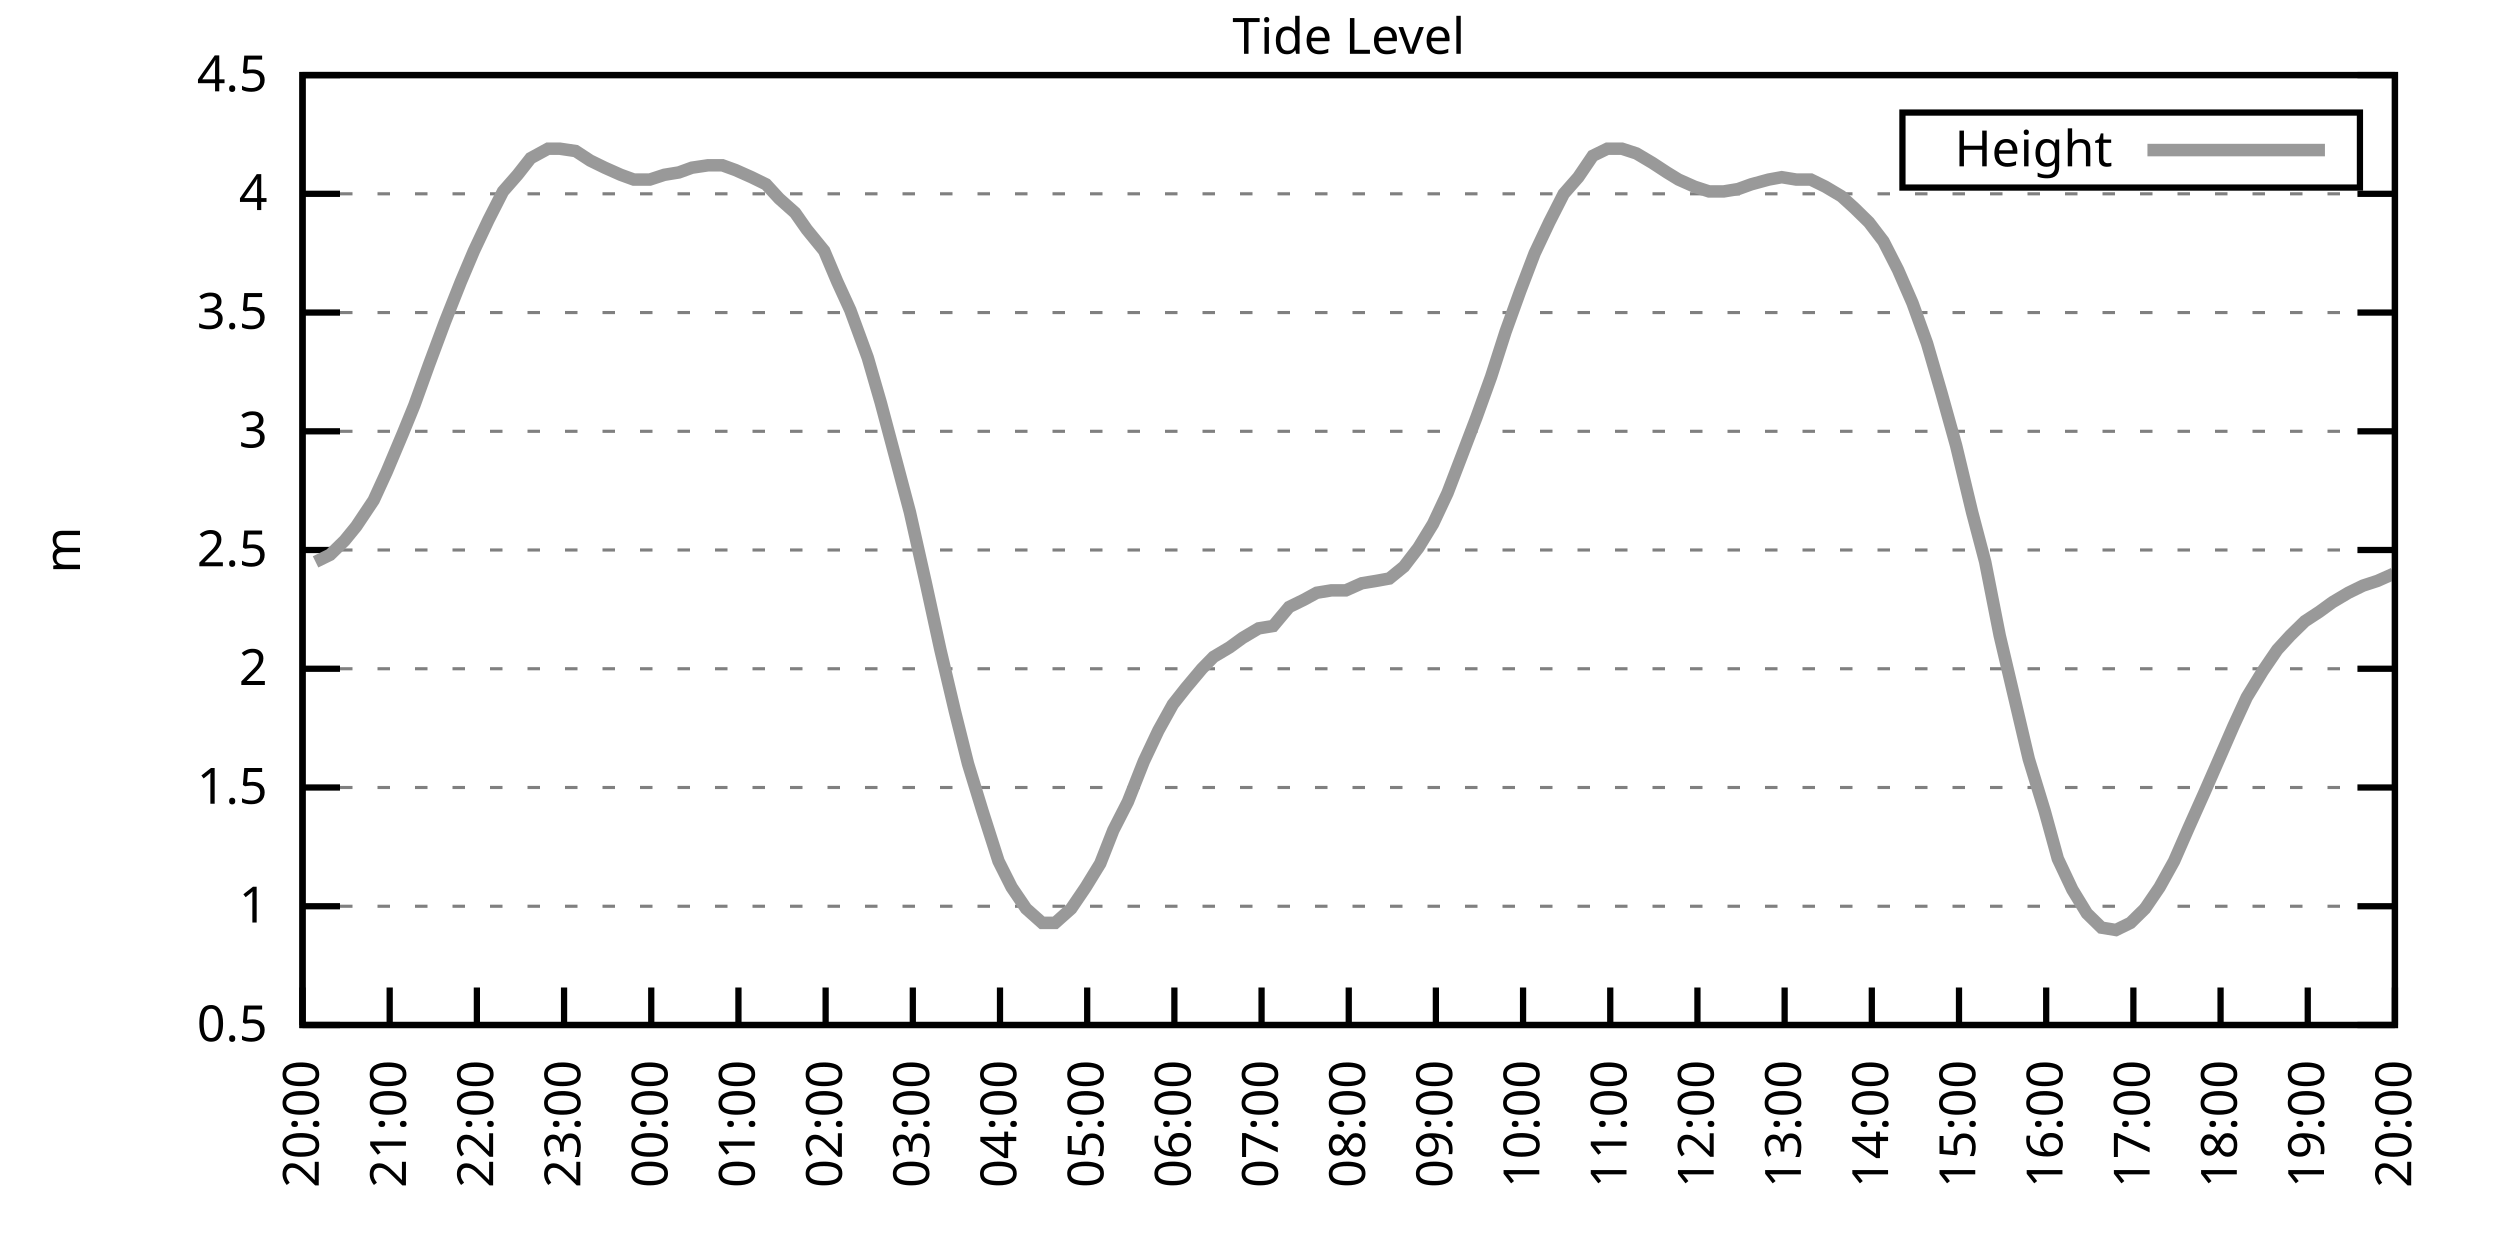
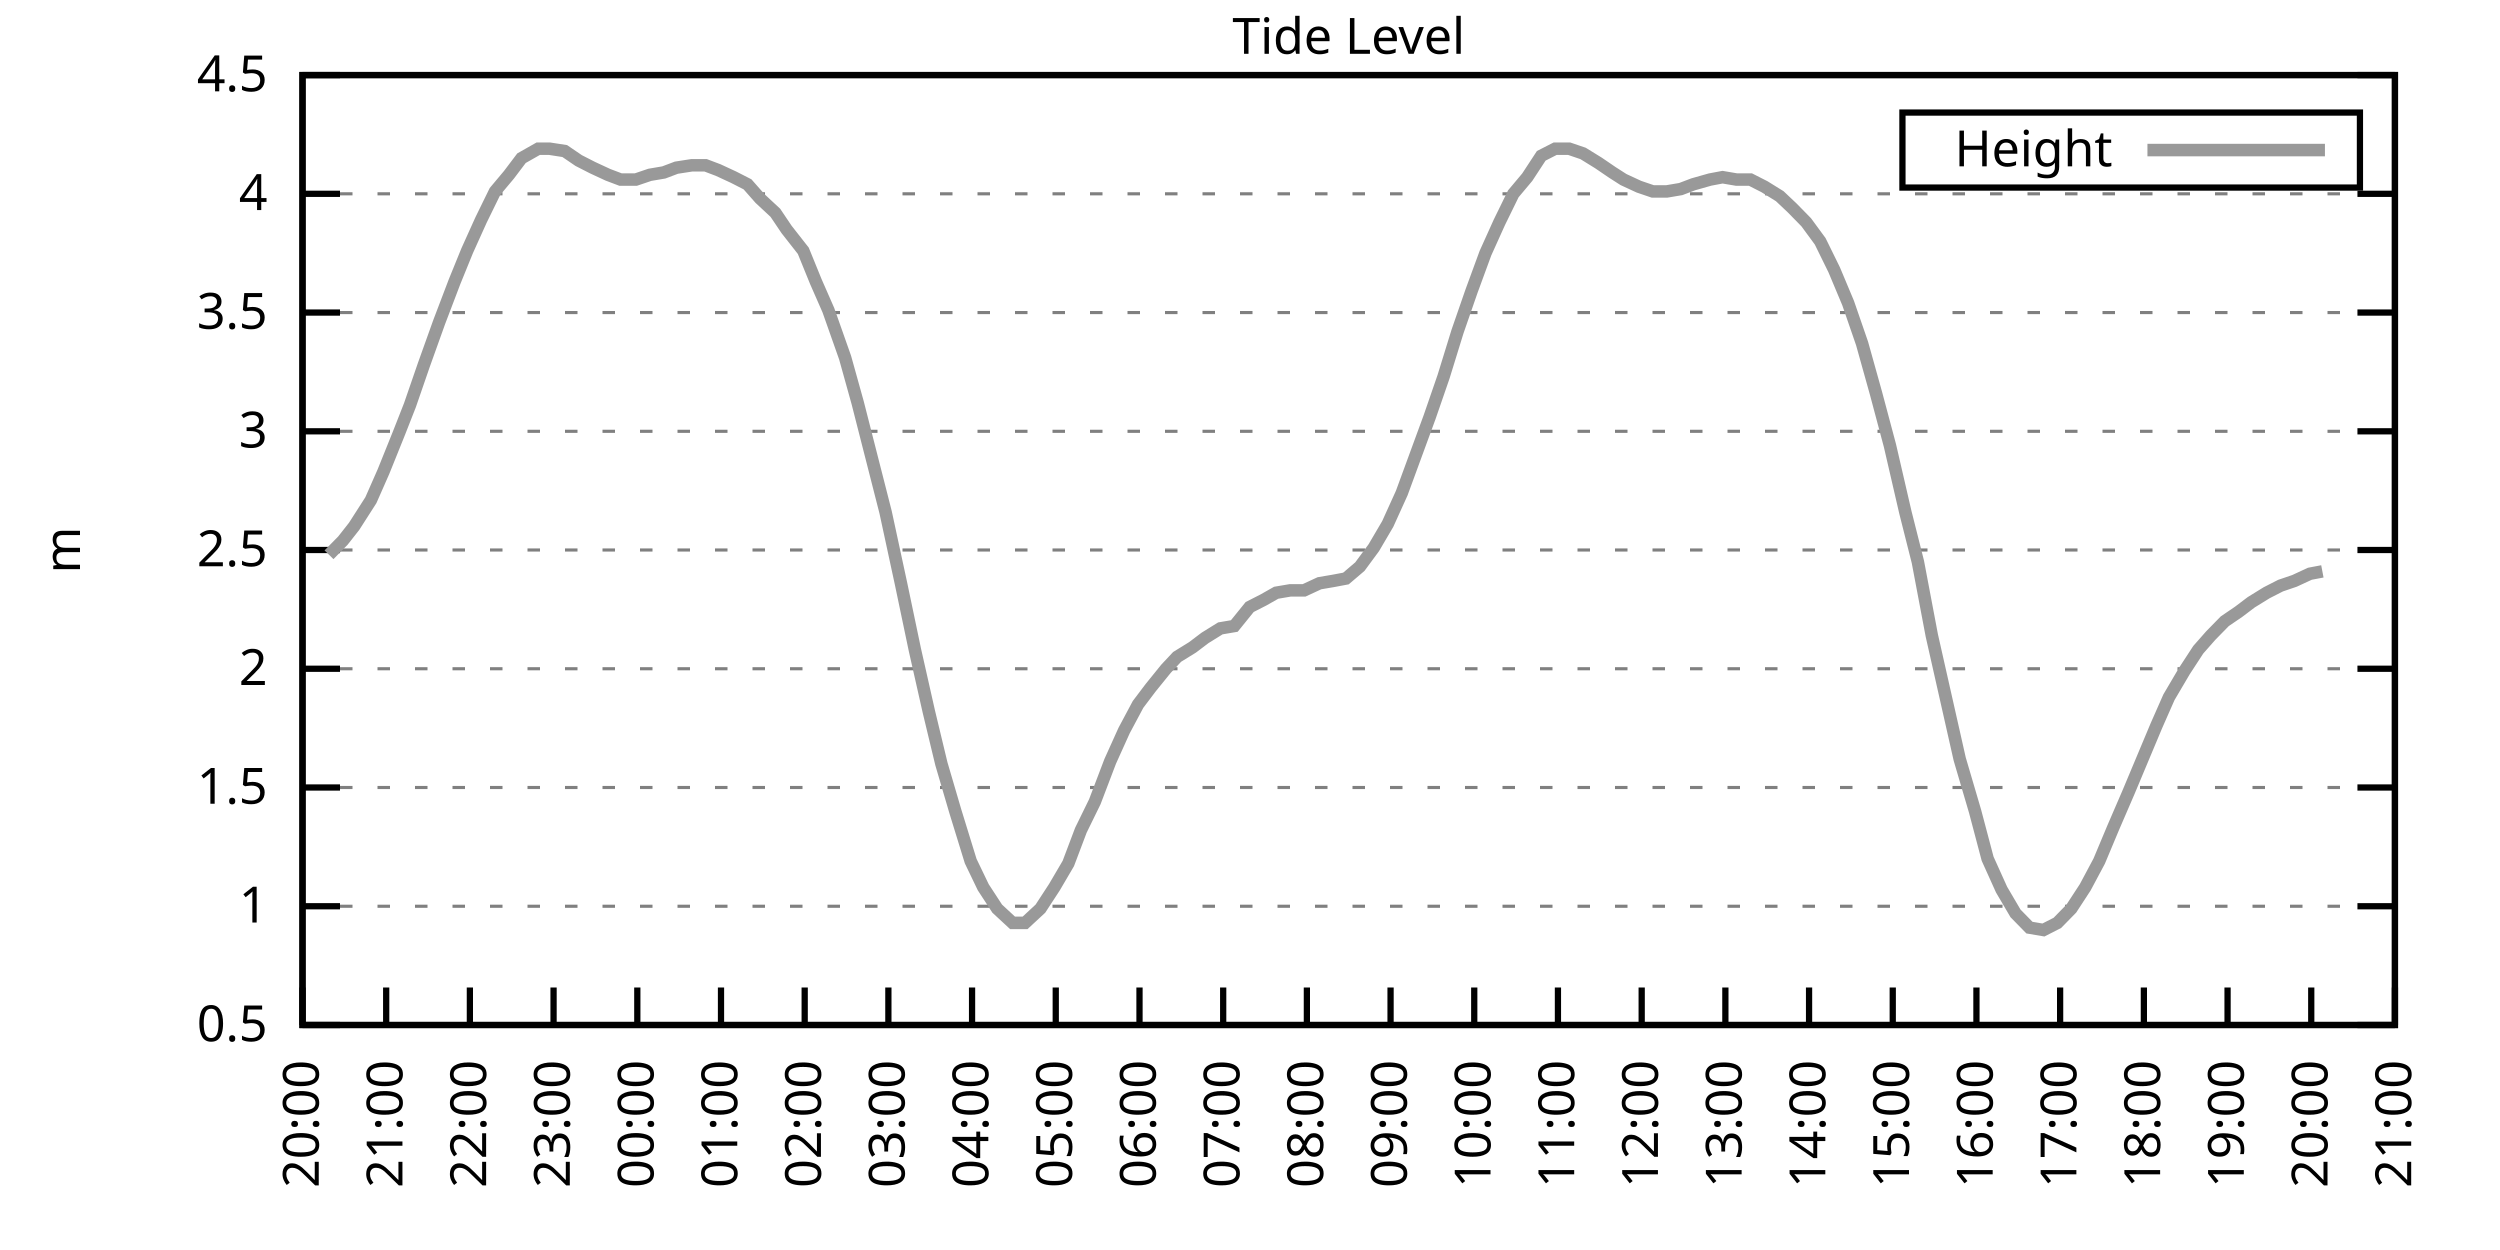
<svg xmlns="http://www.w3.org/2000/svg" xmlns:xlink="http://www.w3.org/1999/xlink" width="400" height="200" viewBox="0 0 400 200">
  <g id="gnuplot_canvas">
    <rect x="0" y="0" width="400" height="200" fill="none" />
    <defs>
      <circle id="gpDot" r="0.5" stroke-width="0.5" stroke="currentColor" />
      <path id="gpPt0" stroke-width="0.333" stroke="currentColor" d="M-1,0 h2 M0,-1 v2" />
      <path id="gpPt1" stroke-width="0.333" stroke="currentColor" d="M-1,-1 L1,1 M1,-1 L-1,1" />
      <path id="gpPt2" stroke-width="0.333" stroke="currentColor" d="M-1,0 L1,0 M0,-1 L0,1 M-1,-1 L1,1 M-1,1 L1,-1" />
      <rect id="gpPt3" stroke-width="0.333" stroke="currentColor" x="-1" y="-1" width="2" height="2" />
      <rect id="gpPt4" stroke-width="0.333" stroke="currentColor" fill="currentColor" x="-1" y="-1" width="2" height="2" />
      <circle id="gpPt5" stroke-width="0.333" stroke="currentColor" cx="0" cy="0" r="1" />
      <use xlink:href="#gpPt5" id="gpPt6" fill="currentColor" stroke="none" />
      <path id="gpPt7" stroke-width="0.333" stroke="currentColor" d="M0,-1.33 L-1.33,0.67 L1.33,0.67 z" />
      <use xlink:href="#gpPt7" id="gpPt8" fill="currentColor" stroke="none" />
      <use xlink:href="#gpPt7" id="gpPt9" stroke="currentColor" transform="rotate(180)" />
      <use xlink:href="#gpPt9" id="gpPt10" fill="currentColor" stroke="none" />
      <use xlink:href="#gpPt3" id="gpPt11" stroke="currentColor" transform="rotate(45)" />
      <use xlink:href="#gpPt11" id="gpPt12" fill="currentColor" stroke="none" />
      <path id="gpPt13" stroke-width="0.333" stroke="currentColor" d="M0,1.330 L1.265,0.411 L0.782,-1.067 L-0.782,-1.076 L-1.265,0.411 z" />
      <use xlink:href="#gpPt13" id="gpPt14" fill="currentColor" stroke="none" />
      <filter id="textbox" filterUnits="objectBoundingBox" x="0" y="0" height="1" width="1">
        <feFlood flood-color="white" flood-opacity="1" result="bgnd" />
        <feComposite in="SourceGraphic" in2="bgnd" operator="atop" />
      </filter>
      <filter id="greybox" filterUnits="objectBoundingBox" x="0" y="0" height="1" width="1">
        <feFlood flood-color="lightgrey" flood-opacity="1" result="grey" />
        <feComposite in="SourceGraphic" in2="grey" operator="atop" />
      </filter>
    </defs>
    <g fill="none" color="white" stroke="currentColor" stroke-width="1.00" stroke-linecap="butt" stroke-linejoin="miter">
</g>
    <g fill="none" color="black" stroke="currentColor" stroke-width="1.00" stroke-linecap="butt" stroke-linejoin="miter">
      <g stroke="none" shape-rendering="crispEdges">
        <polygon fill="rgb(255, 255, 255)" points="48.40,164.00 383.18,164.00 383.18,12.02 48.40,12.02 " />
      </g>
    </g>
    <g fill="none" color="black" stroke="currentColor" stroke-width="1.00" stroke-linecap="butt" stroke-linejoin="miter">
</g>
    <g fill="none" color="black" stroke="black" stroke-width="0.50" stroke-linecap="butt" stroke-linejoin="miter">
</g>
    <g fill="none" color="gray" stroke="currentColor" stroke-width="0.50" stroke-linecap="butt" stroke-linejoin="miter">
      <path stroke="gray" stroke-dasharray="2,4" class="gridline" d="M48.40,164.00 L383.19,164.00  " />
    </g>
    <g fill="none" color="gray" stroke="gray" stroke-width="1.00" stroke-linecap="butt" stroke-linejoin="miter">
</g>
    <g fill="none" color="black" stroke="currentColor" stroke-width="1.00" stroke-linecap="butt" stroke-linejoin="miter">
      <path stroke="black" d="M48.40,164.00 L54.40,164.00 M383.19,164.00 L377.19,164.00  " />
      <g transform="translate(42.80,166.60)" stroke="none" fill="black" font-family="Sans" font-size="8.00" text-anchor="end">
        <text>
          <tspan font-family="Sans"> 0.5</tspan>
        </text>
      </g>
    </g>
    <g fill="none" color="black" stroke="currentColor" stroke-width="1.00" stroke-linecap="butt" stroke-linejoin="miter">
</g>
    <g fill="none" color="black" stroke="black" stroke-width="0.50" stroke-linecap="butt" stroke-linejoin="miter">
</g>
    <g fill="none" color="gray" stroke="currentColor" stroke-width="0.50" stroke-linecap="butt" stroke-linejoin="miter">
      <path stroke="gray" stroke-dasharray="2,4" class="gridline" d="M48.40,145.00 L383.19,145.00  " />
    </g>
    <g fill="none" color="gray" stroke="gray" stroke-width="1.00" stroke-linecap="butt" stroke-linejoin="miter">
</g>
    <g fill="none" color="black" stroke="currentColor" stroke-width="1.00" stroke-linecap="butt" stroke-linejoin="miter">
      <path stroke="black" d="M48.40,145.00 L54.40,145.00 M383.19,145.00 L377.19,145.00  " />
      <g transform="translate(42.80,147.60)" stroke="none" fill="black" font-family="Sans" font-size="8.00" text-anchor="end">
        <text>
          <tspan font-family="Sans"> 1</tspan>
        </text>
      </g>
    </g>
    <g fill="none" color="black" stroke="currentColor" stroke-width="1.00" stroke-linecap="butt" stroke-linejoin="miter">
</g>
    <g fill="none" color="black" stroke="black" stroke-width="0.50" stroke-linecap="butt" stroke-linejoin="miter">
</g>
    <g fill="none" color="gray" stroke="currentColor" stroke-width="0.50" stroke-linecap="butt" stroke-linejoin="miter">
      <path stroke="gray" stroke-dasharray="2,4" class="gridline" d="M48.40,126.00 L383.19,126.00  " />
    </g>
    <g fill="none" color="gray" stroke="gray" stroke-width="1.00" stroke-linecap="butt" stroke-linejoin="miter">
</g>
    <g fill="none" color="black" stroke="currentColor" stroke-width="1.00" stroke-linecap="butt" stroke-linejoin="miter">
      <path stroke="black" d="M48.40,126.00 L54.40,126.00 M383.19,126.00 L377.19,126.00  " />
      <g transform="translate(42.80,128.60)" stroke="none" fill="black" font-family="Sans" font-size="8.00" text-anchor="end">
        <text>
          <tspan font-family="Sans"> 1.5</tspan>
        </text>
      </g>
    </g>
    <g fill="none" color="black" stroke="currentColor" stroke-width="1.00" stroke-linecap="butt" stroke-linejoin="miter">
</g>
    <g fill="none" color="black" stroke="black" stroke-width="0.50" stroke-linecap="butt" stroke-linejoin="miter">
</g>
    <g fill="none" color="gray" stroke="currentColor" stroke-width="0.50" stroke-linecap="butt" stroke-linejoin="miter">
      <path stroke="gray" stroke-dasharray="2,4" class="gridline" d="M48.40,107.00 L383.19,107.00  " />
    </g>
    <g fill="none" color="gray" stroke="gray" stroke-width="1.00" stroke-linecap="butt" stroke-linejoin="miter">
</g>
    <g fill="none" color="black" stroke="currentColor" stroke-width="1.00" stroke-linecap="butt" stroke-linejoin="miter">
      <path stroke="black" d="M48.40,107.00 L54.40,107.00 M383.19,107.00 L377.19,107.00  " />
      <g transform="translate(42.80,109.60)" stroke="none" fill="black" font-family="Sans" font-size="8.00" text-anchor="end">
        <text>
          <tspan font-family="Sans"> 2</tspan>
        </text>
      </g>
    </g>
    <g fill="none" color="black" stroke="currentColor" stroke-width="1.00" stroke-linecap="butt" stroke-linejoin="miter">
</g>
    <g fill="none" color="black" stroke="black" stroke-width="0.50" stroke-linecap="butt" stroke-linejoin="miter">
</g>
    <g fill="none" color="gray" stroke="currentColor" stroke-width="0.50" stroke-linecap="butt" stroke-linejoin="miter">
      <path stroke="gray" stroke-dasharray="2,4" class="gridline" d="M48.40,88.00 L383.19,88.00  " />
    </g>
    <g fill="none" color="gray" stroke="gray" stroke-width="1.00" stroke-linecap="butt" stroke-linejoin="miter">
</g>
    <g fill="none" color="black" stroke="currentColor" stroke-width="1.00" stroke-linecap="butt" stroke-linejoin="miter">
      <path stroke="black" d="M48.40,88.00 L54.40,88.00 M383.19,88.00 L377.19,88.00  " />
      <g transform="translate(42.80,90.60)" stroke="none" fill="black" font-family="Sans" font-size="8.00" text-anchor="end">
        <text>
          <tspan font-family="Sans"> 2.5</tspan>
        </text>
      </g>
    </g>
    <g fill="none" color="black" stroke="currentColor" stroke-width="1.00" stroke-linecap="butt" stroke-linejoin="miter">
</g>
    <g fill="none" color="black" stroke="black" stroke-width="0.50" stroke-linecap="butt" stroke-linejoin="miter">
</g>
    <g fill="none" color="gray" stroke="currentColor" stroke-width="0.50" stroke-linecap="butt" stroke-linejoin="miter">
      <path stroke="gray" stroke-dasharray="2,4" class="gridline" d="M48.40,69.01 L383.19,69.01  " />
    </g>
    <g fill="none" color="gray" stroke="gray" stroke-width="1.00" stroke-linecap="butt" stroke-linejoin="miter">
</g>
    <g fill="none" color="black" stroke="currentColor" stroke-width="1.00" stroke-linecap="butt" stroke-linejoin="miter">
      <path stroke="black" d="M48.40,69.01 L54.40,69.01 M383.19,69.01 L377.19,69.01  " />
      <g transform="translate(42.80,71.61)" stroke="none" fill="black" font-family="Sans" font-size="8.00" text-anchor="end">
        <text>
          <tspan font-family="Sans"> 3</tspan>
        </text>
      </g>
    </g>
    <g fill="none" color="black" stroke="currentColor" stroke-width="1.00" stroke-linecap="butt" stroke-linejoin="miter">
</g>
    <g fill="none" color="black" stroke="black" stroke-width="0.50" stroke-linecap="butt" stroke-linejoin="miter">
</g>
    <g fill="none" color="gray" stroke="currentColor" stroke-width="0.50" stroke-linecap="butt" stroke-linejoin="miter">
      <path stroke="gray" stroke-dasharray="2,4" class="gridline" d="M48.40,50.01 L383.19,50.01  " />
    </g>
    <g fill="none" color="gray" stroke="gray" stroke-width="1.00" stroke-linecap="butt" stroke-linejoin="miter">
</g>
    <g fill="none" color="black" stroke="currentColor" stroke-width="1.00" stroke-linecap="butt" stroke-linejoin="miter">
      <path stroke="black" d="M48.40,50.01 L54.40,50.01 M383.19,50.01 L377.19,50.01  " />
      <g transform="translate(42.80,52.61)" stroke="none" fill="black" font-family="Sans" font-size="8.00" text-anchor="end">
        <text>
          <tspan font-family="Sans"> 3.5</tspan>
        </text>
      </g>
    </g>
    <g fill="none" color="black" stroke="currentColor" stroke-width="1.00" stroke-linecap="butt" stroke-linejoin="miter">
</g>
    <g fill="none" color="black" stroke="black" stroke-width="0.50" stroke-linecap="butt" stroke-linejoin="miter">
</g>
    <g fill="none" color="gray" stroke="currentColor" stroke-width="0.50" stroke-linecap="butt" stroke-linejoin="miter">
      <path stroke="gray" stroke-dasharray="2,4" class="gridline" d="M48.40,31.01 L383.19,31.01  " />
    </g>
    <g fill="none" color="gray" stroke="gray" stroke-width="1.00" stroke-linecap="butt" stroke-linejoin="miter">
</g>
    <g fill="none" color="black" stroke="currentColor" stroke-width="1.00" stroke-linecap="butt" stroke-linejoin="miter">
      <path stroke="black" d="M48.40,31.01 L54.40,31.01 M383.19,31.01 L377.19,31.01  " />
      <g transform="translate(42.80,33.61)" stroke="none" fill="black" font-family="Sans" font-size="8.00" text-anchor="end">
        <text>
          <tspan font-family="Sans"> 4</tspan>
        </text>
      </g>
    </g>
    <g fill="none" color="black" stroke="currentColor" stroke-width="1.00" stroke-linecap="butt" stroke-linejoin="miter">
</g>
    <g fill="none" color="black" stroke="black" stroke-width="0.50" stroke-linecap="butt" stroke-linejoin="miter">
</g>
    <g fill="none" color="gray" stroke="currentColor" stroke-width="0.50" stroke-linecap="butt" stroke-linejoin="miter">
      <path stroke="gray" stroke-dasharray="2,4" class="gridline" d="M48.40,12.01 L383.19,12.01  " />
    </g>
    <g fill="none" color="gray" stroke="gray" stroke-width="1.00" stroke-linecap="butt" stroke-linejoin="miter">
</g>
    <g fill="none" color="black" stroke="currentColor" stroke-width="1.00" stroke-linecap="butt" stroke-linejoin="miter">
      <path stroke="black" d="M48.40,12.01 L54.40,12.01 M383.19,12.01 L377.19,12.01  " />
      <g transform="translate(42.80,14.61)" stroke="none" fill="black" font-family="Sans" font-size="8.00" text-anchor="end">
        <text>
          <tspan font-family="Sans"> 4.5</tspan>
        </text>
      </g>
    </g>
    <g fill="none" color="black" stroke="currentColor" stroke-width="1.00" stroke-linecap="butt" stroke-linejoin="miter">
      <path stroke="black" d="M48.40,164.00 L48.40,158.00  " />
      <g transform="translate(51.00,169.60) rotate(270.00)" stroke="none" fill="black" font-family="Sans" font-size="8.00" text-anchor="end">
        <text>
          <tspan font-family="Sans">20:00</tspan>
        </text>
      </g>
    </g>
    <g fill="none" color="black" stroke="currentColor" stroke-width="1.00" stroke-linecap="butt" stroke-linejoin="miter">
-       <path stroke="black" d="M62.35,164.00 L62.35,158.00  " />
-       <g transform="translate(64.95,169.60) rotate(270.00)" stroke="none" fill="black" font-family="Sans" font-size="8.00" text-anchor="end">
+       <path stroke="black" d="M61.79,164.00 L61.79,158.00  " />
+       <g transform="translate(64.39,169.60) rotate(270.00)" stroke="none" fill="black" font-family="Sans" font-size="8.00" text-anchor="end">
        <text>
          <tspan font-family="Sans">21:00</tspan>
        </text>
      </g>
    </g>
    <g fill="none" color="black" stroke="currentColor" stroke-width="1.00" stroke-linecap="butt" stroke-linejoin="miter">
-       <path stroke="black" d="M76.30,164.00 L76.30,158.00  " />
-       <g transform="translate(78.90,169.60) rotate(270.00)" stroke="none" fill="black" font-family="Sans" font-size="8.00" text-anchor="end">
+       <path stroke="black" d="M75.18,164.00 L75.18,158.00  " />
+       <g transform="translate(77.78,169.60) rotate(270.00)" stroke="none" fill="black" font-family="Sans" font-size="8.00" text-anchor="end">
        <text>
          <tspan font-family="Sans">22:00</tspan>
        </text>
      </g>
    </g>
    <g fill="none" color="black" stroke="currentColor" stroke-width="1.00" stroke-linecap="butt" stroke-linejoin="miter">
-       <path stroke="black" d="M90.25,164.00 L90.25,158.00  " />
-       <g transform="translate(92.85,169.60) rotate(270.00)" stroke="none" fill="black" font-family="Sans" font-size="8.00" text-anchor="end">
+       <path stroke="black" d="M88.57,164.00 L88.57,158.00  " />
+       <g transform="translate(91.17,169.60) rotate(270.00)" stroke="none" fill="black" font-family="Sans" font-size="8.00" text-anchor="end">
        <text>
          <tspan font-family="Sans">23:00</tspan>
        </text>
      </g>
    </g>
    <g fill="none" color="black" stroke="currentColor" stroke-width="1.00" stroke-linecap="butt" stroke-linejoin="miter">
-       <path stroke="black" d="M104.20,164.00 L104.20,158.00  " />
-       <g transform="translate(106.80,169.60) rotate(270.00)" stroke="none" fill="black" font-family="Sans" font-size="8.00" text-anchor="end">
+       <path stroke="black" d="M101.97,164.00 L101.97,158.00  " />
+       <g transform="translate(104.57,169.60) rotate(270.00)" stroke="none" fill="black" font-family="Sans" font-size="8.00" text-anchor="end">
        <text>
          <tspan font-family="Sans">00:00</tspan>
        </text>
      </g>
    </g>
    <g fill="none" color="black" stroke="currentColor" stroke-width="1.00" stroke-linecap="butt" stroke-linejoin="miter">
-       <path stroke="black" d="M118.15,164.00 L118.15,158.00  " />
-       <g transform="translate(120.75,169.60) rotate(270.00)" stroke="none" fill="black" font-family="Sans" font-size="8.00" text-anchor="end">
+       <path stroke="black" d="M115.36,164.00 L115.36,158.00  " />
+       <g transform="translate(117.96,169.60) rotate(270.00)" stroke="none" fill="black" font-family="Sans" font-size="8.00" text-anchor="end">
        <text>
          <tspan font-family="Sans">01:00</tspan>
        </text>
      </g>
    </g>
    <g fill="none" color="black" stroke="currentColor" stroke-width="1.00" stroke-linecap="butt" stroke-linejoin="miter">
-       <path stroke="black" d="M132.10,164.00 L132.10,158.00  " />
-       <g transform="translate(134.70,169.60) rotate(270.00)" stroke="none" fill="black" font-family="Sans" font-size="8.00" text-anchor="end">
+       <path stroke="black" d="M128.75,164.00 L128.75,158.00  " />
+       <g transform="translate(131.35,169.60) rotate(270.00)" stroke="none" fill="black" font-family="Sans" font-size="8.00" text-anchor="end">
        <text>
          <tspan font-family="Sans">02:00</tspan>
        </text>
      </g>
    </g>
    <g fill="none" color="black" stroke="currentColor" stroke-width="1.00" stroke-linecap="butt" stroke-linejoin="miter">
-       <path stroke="black" d="M146.05,164.00 L146.05,158.00  " />
-       <g transform="translate(148.65,169.60) rotate(270.00)" stroke="none" fill="black" font-family="Sans" font-size="8.00" text-anchor="end">
+       <path stroke="black" d="M142.14,164.00 L142.14,158.00  " />
+       <g transform="translate(144.74,169.60) rotate(270.00)" stroke="none" fill="black" font-family="Sans" font-size="8.00" text-anchor="end">
        <text>
          <tspan font-family="Sans">03:00</tspan>
        </text>
      </g>
    </g>
    <g fill="none" color="black" stroke="currentColor" stroke-width="1.00" stroke-linecap="butt" stroke-linejoin="miter">
-       <path stroke="black" d="M160.00,164.00 L160.00,158.00  " />
-       <g transform="translate(162.60,169.60) rotate(270.00)" stroke="none" fill="black" font-family="Sans" font-size="8.00" text-anchor="end">
+       <path stroke="black" d="M155.53,164.00 L155.53,158.00  " />
+       <g transform="translate(158.13,169.60) rotate(270.00)" stroke="none" fill="black" font-family="Sans" font-size="8.00" text-anchor="end">
        <text>
          <tspan font-family="Sans">04:00</tspan>
        </text>
      </g>
    </g>
    <g fill="none" color="black" stroke="currentColor" stroke-width="1.00" stroke-linecap="butt" stroke-linejoin="miter">
-       <path stroke="black" d="M173.95,164.00 L173.95,158.00  " />
-       <g transform="translate(176.55,169.60) rotate(270.00)" stroke="none" fill="black" font-family="Sans" font-size="8.00" text-anchor="end">
+       <path stroke="black" d="M168.92,164.00 L168.92,158.00  " />
+       <g transform="translate(171.52,169.60) rotate(270.00)" stroke="none" fill="black" font-family="Sans" font-size="8.00" text-anchor="end">
        <text>
          <tspan font-family="Sans">05:00</tspan>
        </text>
      </g>
    </g>
    <g fill="none" color="black" stroke="currentColor" stroke-width="1.00" stroke-linecap="butt" stroke-linejoin="miter">
-       <path stroke="black" d="M187.90,164.00 L187.90,158.00  " />
-       <g transform="translate(190.50,169.60) rotate(270.00)" stroke="none" fill="black" font-family="Sans" font-size="8.00" text-anchor="end">
+       <path stroke="black" d="M182.32,164.00 L182.32,158.00  " />
+       <g transform="translate(184.92,169.60) rotate(270.00)" stroke="none" fill="black" font-family="Sans" font-size="8.00" text-anchor="end">
        <text>
          <tspan font-family="Sans">06:00</tspan>
        </text>
      </g>
    </g>
    <g fill="none" color="black" stroke="currentColor" stroke-width="1.00" stroke-linecap="butt" stroke-linejoin="miter">
-       <path stroke="black" d="M201.85,164.00 L201.85,158.00  " />
-       <g transform="translate(204.45,169.60) rotate(270.00)" stroke="none" fill="black" font-family="Sans" font-size="8.00" text-anchor="end">
+       <path stroke="black" d="M195.71,164.00 L195.71,158.00  " />
+       <g transform="translate(198.31,169.60) rotate(270.00)" stroke="none" fill="black" font-family="Sans" font-size="8.00" text-anchor="end">
        <text>
          <tspan font-family="Sans">07:00</tspan>
        </text>
      </g>
    </g>
    <g fill="none" color="black" stroke="currentColor" stroke-width="1.00" stroke-linecap="butt" stroke-linejoin="miter">
-       <path stroke="black" d="M215.80,164.00 L215.80,158.00  " />
-       <g transform="translate(218.40,169.60) rotate(270.00)" stroke="none" fill="black" font-family="Sans" font-size="8.00" text-anchor="end">
+       <path stroke="black" d="M209.10,164.00 L209.10,158.00  " />
+       <g transform="translate(211.70,169.60) rotate(270.00)" stroke="none" fill="black" font-family="Sans" font-size="8.00" text-anchor="end">
        <text>
          <tspan font-family="Sans">08:00</tspan>
        </text>
      </g>
    </g>
    <g fill="none" color="black" stroke="currentColor" stroke-width="1.00" stroke-linecap="butt" stroke-linejoin="miter">
-       <path stroke="black" d="M229.74,164.00 L229.74,158.00  " />
-       <g transform="translate(232.34,169.60) rotate(270.00)" stroke="none" fill="black" font-family="Sans" font-size="8.00" text-anchor="end">
+       <path stroke="black" d="M222.49,164.00 L222.49,158.00  " />
+       <g transform="translate(225.09,169.60) rotate(270.00)" stroke="none" fill="black" font-family="Sans" font-size="8.00" text-anchor="end">
        <text>
          <tspan font-family="Sans">09:00</tspan>
        </text>
      </g>
    </g>
    <g fill="none" color="black" stroke="currentColor" stroke-width="1.00" stroke-linecap="butt" stroke-linejoin="miter">
-       <path stroke="black" d="M243.69,164.00 L243.69,158.00  " />
-       <g transform="translate(246.29,169.60) rotate(270.00)" stroke="none" fill="black" font-family="Sans" font-size="8.00" text-anchor="end">
+       <path stroke="black" d="M235.88,164.00 L235.88,158.00  " />
+       <g transform="translate(238.48,169.60) rotate(270.00)" stroke="none" fill="black" font-family="Sans" font-size="8.00" text-anchor="end">
        <text>
          <tspan font-family="Sans">10:00</tspan>
        </text>
      </g>
    </g>
    <g fill="none" color="black" stroke="currentColor" stroke-width="1.00" stroke-linecap="butt" stroke-linejoin="miter">
-       <path stroke="black" d="M257.64,164.00 L257.64,158.00  " />
-       <g transform="translate(260.24,169.60) rotate(270.00)" stroke="none" fill="black" font-family="Sans" font-size="8.00" text-anchor="end">
+       <path stroke="black" d="M249.27,164.00 L249.27,158.00  " />
+       <g transform="translate(251.87,169.60) rotate(270.00)" stroke="none" fill="black" font-family="Sans" font-size="8.00" text-anchor="end">
        <text>
          <tspan font-family="Sans">11:00</tspan>
        </text>
      </g>
    </g>
    <g fill="none" color="black" stroke="currentColor" stroke-width="1.00" stroke-linecap="butt" stroke-linejoin="miter">
-       <path stroke="black" d="M271.59,164.00 L271.59,158.00  " />
-       <g transform="translate(274.19,169.60) rotate(270.00)" stroke="none" fill="black" font-family="Sans" font-size="8.00" text-anchor="end">
+       <path stroke="black" d="M262.67,164.00 L262.67,158.00  " />
+       <g transform="translate(265.27,169.60) rotate(270.00)" stroke="none" fill="black" font-family="Sans" font-size="8.00" text-anchor="end">
        <text>
          <tspan font-family="Sans">12:00</tspan>
        </text>
      </g>
    </g>
    <g fill="none" color="black" stroke="currentColor" stroke-width="1.00" stroke-linecap="butt" stroke-linejoin="miter">
-       <path stroke="black" d="M285.54,164.00 L285.54,158.00  " />
-       <g transform="translate(288.14,169.60) rotate(270.00)" stroke="none" fill="black" font-family="Sans" font-size="8.00" text-anchor="end">
+       <path stroke="black" d="M276.06,164.00 L276.06,158.00  " />
+       <g transform="translate(278.66,169.60) rotate(270.00)" stroke="none" fill="black" font-family="Sans" font-size="8.00" text-anchor="end">
        <text>
          <tspan font-family="Sans">13:00</tspan>
        </text>
      </g>
    </g>
    <g fill="none" color="black" stroke="currentColor" stroke-width="1.00" stroke-linecap="butt" stroke-linejoin="miter">
-       <path stroke="black" d="M299.49,164.00 L299.49,158.00  " />
-       <g transform="translate(302.09,169.60) rotate(270.00)" stroke="none" fill="black" font-family="Sans" font-size="8.00" text-anchor="end">
+       <path stroke="black" d="M289.45,164.00 L289.45,158.00  " />
+       <g transform="translate(292.05,169.60) rotate(270.00)" stroke="none" fill="black" font-family="Sans" font-size="8.00" text-anchor="end">
        <text>
          <tspan font-family="Sans">14:00</tspan>
        </text>
      </g>
    </g>
    <g fill="none" color="black" stroke="currentColor" stroke-width="1.00" stroke-linecap="butt" stroke-linejoin="miter">
-       <path stroke="black" d="M313.44,164.00 L313.44,158.00  " />
-       <g transform="translate(316.04,169.60) rotate(270.00)" stroke="none" fill="black" font-family="Sans" font-size="8.00" text-anchor="end">
+       <path stroke="black" d="M302.84,164.00 L302.84,158.00  " />
+       <g transform="translate(305.44,169.60) rotate(270.00)" stroke="none" fill="black" font-family="Sans" font-size="8.00" text-anchor="end">
        <text>
          <tspan font-family="Sans">15:00</tspan>
        </text>
      </g>
    </g>
    <g fill="none" color="black" stroke="currentColor" stroke-width="1.00" stroke-linecap="butt" stroke-linejoin="miter">
-       <path stroke="black" d="M327.39,164.00 L327.39,158.00  " />
-       <g transform="translate(329.99,169.60) rotate(270.00)" stroke="none" fill="black" font-family="Sans" font-size="8.00" text-anchor="end">
+       <path stroke="black" d="M316.23,164.00 L316.23,158.00  " />
+       <g transform="translate(318.83,169.60) rotate(270.00)" stroke="none" fill="black" font-family="Sans" font-size="8.00" text-anchor="end">
        <text>
          <tspan font-family="Sans">16:00</tspan>
        </text>
      </g>
    </g>
    <g fill="none" color="black" stroke="currentColor" stroke-width="1.00" stroke-linecap="butt" stroke-linejoin="miter">
-       <path stroke="black" d="M341.34,164.00 L341.34,158.00  " />
-       <g transform="translate(343.94,169.60) rotate(270.00)" stroke="none" fill="black" font-family="Sans" font-size="8.00" text-anchor="end">
+       <path stroke="black" d="M329.62,164.00 L329.62,158.00  " />
+       <g transform="translate(332.22,169.60) rotate(270.00)" stroke="none" fill="black" font-family="Sans" font-size="8.00" text-anchor="end">
        <text>
          <tspan font-family="Sans">17:00</tspan>
        </text>
      </g>
    </g>
    <g fill="none" color="black" stroke="currentColor" stroke-width="1.00" stroke-linecap="butt" stroke-linejoin="miter">
-       <path stroke="black" d="M355.29,164.00 L355.29,158.00  " />
-       <g transform="translate(357.89,169.60) rotate(270.00)" stroke="none" fill="black" font-family="Sans" font-size="8.00" text-anchor="end">
+       <path stroke="black" d="M343.02,164.00 L343.02,158.00  " />
+       <g transform="translate(345.62,169.60) rotate(270.00)" stroke="none" fill="black" font-family="Sans" font-size="8.00" text-anchor="end">
        <text>
          <tspan font-family="Sans">18:00</tspan>
        </text>
      </g>
    </g>
    <g fill="none" color="black" stroke="currentColor" stroke-width="1.00" stroke-linecap="butt" stroke-linejoin="miter">
-       <path stroke="black" d="M369.24,164.00 L369.24,158.00  " />
-       <g transform="translate(371.84,169.60) rotate(270.00)" stroke="none" fill="black" font-family="Sans" font-size="8.00" text-anchor="end">
+       <path stroke="black" d="M356.41,164.00 L356.41,158.00  " />
+       <g transform="translate(359.01,169.60) rotate(270.00)" stroke="none" fill="black" font-family="Sans" font-size="8.00" text-anchor="end">
        <text>
          <tspan font-family="Sans">19:00</tspan>
+         </text>
+       </g>
+     </g>
+     <g fill="none" color="black" stroke="currentColor" stroke-width="1.00" stroke-linecap="butt" stroke-linejoin="miter">
+       <path stroke="black" d="M369.80,164.00 L369.80,158.00  " />
+       <g transform="translate(372.40,169.60) rotate(270.00)" stroke="none" fill="black" font-family="Sans" font-size="8.00" text-anchor="end">
+         <text>
+           <tspan font-family="Sans">20:00</tspan>
        </text>
      </g>
    </g>
    <g fill="none" color="black" stroke="currentColor" stroke-width="1.00" stroke-linecap="butt" stroke-linejoin="miter">
      <path stroke="black" d="M383.19,164.00 L383.19,158.00  " />
      <g transform="translate(385.79,169.60) rotate(270.00)" stroke="none" fill="black" font-family="Sans" font-size="8.00" text-anchor="end">
        <text>
-           <tspan font-family="Sans">20:00</tspan>
+           <tspan font-family="Sans">21:00</tspan>
        </text>
      </g>
    </g>
    <g fill="none" color="black" stroke="currentColor" stroke-width="1.00" stroke-linecap="butt" stroke-linejoin="miter">
</g>
    <g fill="none" color="black" stroke="currentColor" stroke-width="1.00" stroke-linecap="butt" stroke-linejoin="miter">
      <path stroke="black" d="M48.40,12.01 L48.40,164.00 L383.19,164.00 L383.19,12.01 L48.40,12.01 Z  " />
    </g>
    <g fill="none" color="black" stroke="currentColor" stroke-width="1.00" stroke-linecap="butt" stroke-linejoin="miter">
</g>
    <g fill="none" color="black" stroke="currentColor" stroke-width="1.00" stroke-linecap="butt" stroke-linejoin="miter">
      <path stroke="black" d="M304.39,30.01 L304.39,18.01 L377.59,18.01 L377.59,30.01 L304.39,30.01 Z  " />
    </g>
    <g id="Tide_level_plot_1">
      <g fill="none" color="white" stroke="black" stroke-width="2.00" stroke-linecap="butt" stroke-linejoin="miter">
</g>
      <g fill="none" color="black" stroke="currentColor" stroke-width="2.00" stroke-linecap="butt" stroke-linejoin="miter">
        <g transform="translate(337.99,26.61)" stroke="none" fill="black" font-family="Sans" font-size="8.00" text-anchor="end">
          <text>
            <tspan font-family="Sans">Height</tspan>
          </text>
        </g>
      </g>
      <g fill="none" color="black" stroke="currentColor" stroke-width="2.00" stroke-linecap="butt" stroke-linejoin="miter">
-         <path stroke="rgb(153, 153, 153)" d="M343.59,24.01 L371.99,24.01 M50.49,89.90 L52.82,88.76 L55.14,86.49 L57.00,84.21 L59.79,80.03 L61.88,75.47   L64.44,69.39 L66.30,64.83 L68.63,58.37 L71.18,51.53 L73.74,45.07 L75.83,40.13 L78.16,35.19 L80.48,30.63   L82.81,27.97 L84.90,25.31 L87.69,23.79 L89.55,23.79 L92.11,24.17 L94.43,25.69 L96.76,26.83 L99.32,27.97   L101.41,28.73 L103.97,28.73 L106.29,27.97 L108.62,27.59 L110.71,26.83 L113.27,26.45 L115.59,26.45 L117.68,27.21   L120.24,28.35 L122.57,29.49 L124.66,31.77 L127.22,34.05 L129.08,36.71 L131.87,40.13 L133.96,45.07 L136.05,49.63   L138.84,57.23 L140.93,64.45 L143.26,73.19 L145.58,81.93 L148.14,93.32 L150.46,103.96 L152.79,113.84 L154.88,122.20   L157.21,129.80 L159.76,137.78 L161.86,141.96 L164.18,145.38 L166.74,147.66 L168.83,147.66 L171.39,145.38 L173.71,141.96   L176.04,138.16 L178.13,132.84 L180.46,128.28 L183.01,121.82 L185.34,116.88 L187.66,112.70 L189.76,110.04 L192.31,107.00   L194.17,105.10 L196.73,103.58 L198.82,102.06 L201.38,100.54 L203.71,100.16 L206.26,97.12 L208.59,95.98 L210.68,94.84   L213.01,94.46 L215.33,94.46 L217.89,93.32 L220.21,92.94 L222.30,92.56 L224.63,90.66 L226.95,87.63 L229.28,83.83   L231.60,78.89 L233.93,72.81 L236.25,66.73 L238.58,60.27 L240.90,53.05 L243.23,46.59 L245.55,40.51 L247.88,35.57   L250.20,31.01 L252.53,28.35 L254.85,24.93 L257.18,23.79 L259.50,23.79 L261.83,24.55 L264.39,26.07 L266.71,27.59   L268.57,28.73 L271.13,29.87 L273.45,30.63 L275.78,30.63 L278.10,30.25 L280.20,29.49 L282.99,28.73 L285.08,28.35   L287.40,28.73 L289.73,28.73 L292.05,29.87 L294.61,31.39 L296.70,33.29 L299.03,35.57 L301.35,38.61 L303.68,43.17   L306.00,48.49 L308.33,54.95 L310.65,62.93 L312.98,71.29 L315.53,81.93 L317.63,89.90 L319.95,101.68 L322.28,111.56   L324.60,121.44 L327.16,129.80 L329.25,137.40 L331.58,142.34 L333.90,146.14 L336.23,148.42 L338.55,148.80 L340.88,147.66   L343.20,145.38 L345.53,141.96 L347.85,137.78 L350.18,132.46 L352.73,126.76 L355.06,121.44 L357.38,116.12 L359.48,111.56   L362.03,107.38 L364.36,103.96 L366.45,101.68 L368.78,99.40 L371.10,97.88 L373.19,96.36 L375.75,94.84 L378.08,93.70   L380.40,92.94 L382.96,91.80  " />
+         <path stroke="rgb(153, 153, 153)" d="M343.59,24.01 L371.99,24.01 M52.64,88.76 L54.87,86.49 L56.66,84.21 L59.34,80.03 L61.35,75.47 L63.80,69.39   L65.59,64.83 L67.82,58.37 L70.27,51.53 L72.73,45.07 L74.74,40.13 L76.97,35.19 L79.20,30.63 L81.43,27.97   L83.44,25.31 L86.12,23.79 L87.91,23.79 L90.36,24.17 L92.59,25.69 L94.82,26.83 L97.28,27.97 L99.29,28.73   L101.74,28.73 L103.98,27.97 L106.21,27.59 L108.22,26.83 L110.67,26.45 L112.90,26.45 L114.91,27.21 L117.37,28.35   L119.60,29.49 L121.61,31.77 L124.06,34.05 L125.85,36.71 L128.53,40.13 L130.54,45.07 L132.54,49.63 L135.22,57.23   L137.23,64.45 L139.46,73.19 L141.69,81.93 L144.15,93.32 L146.38,103.96 L148.61,113.84 L150.62,122.20 L152.85,129.80   L155.31,137.78 L157.32,141.96 L159.55,145.38 L162.01,147.66 L164.01,147.66 L166.47,145.38 L168.70,141.96 L170.93,138.16   L172.94,132.84 L175.17,128.28 L177.63,121.82 L179.86,116.88 L182.09,112.70 L184.10,110.04 L186.56,107.00 L188.34,105.10   L190.80,103.58 L192.81,102.06 L195.26,100.54 L197.49,100.16 L199.95,97.12 L202.18,95.98 L204.19,94.84 L206.42,94.46   L208.65,94.46 L211.11,93.32 L213.34,92.94 L215.35,92.56 L217.58,90.66 L219.81,87.63 L222.04,83.83 L224.28,78.89   L226.51,72.81 L228.74,66.73 L230.97,60.27 L233.20,53.05 L235.44,46.59 L237.67,40.51 L239.90,35.57 L242.13,31.01   L244.36,28.35 L246.60,24.93 L248.83,23.79 L251.06,23.79 L253.29,24.55 L255.75,26.07 L257.98,27.59 L259.76,28.73   L262.22,29.87 L264.45,30.63 L266.68,30.63 L268.92,30.25 L270.92,29.49 L273.60,28.73 L275.61,28.35 L277.84,28.73   L280.07,28.73 L282.31,29.87 L284.76,31.39 L286.77,33.29 L289.00,35.57 L291.23,38.61 L293.47,43.17 L295.70,48.49   L297.93,54.95 L300.16,62.93 L302.39,71.29 L304.85,81.93 L306.86,89.90 L309.09,101.68 L311.32,111.56 L313.55,121.44   L316.01,129.80 L318.02,137.40 L320.25,142.34 L322.48,146.14 L324.71,148.42 L326.95,148.80 L329.18,147.66 L331.41,145.38   L333.64,141.96 L335.87,137.78 L338.10,132.46 L340.56,126.76 L342.79,121.44 L345.02,116.12 L347.03,111.56 L349.49,107.38   L351.72,103.96 L353.73,101.68 L355.96,99.40 L358.19,97.88 L360.20,96.36 L362.66,94.84 L364.89,93.70 L367.12,92.94   L369.58,91.80 L371.58,91.42  " />
      </g>
    </g>
    <g fill="none" color="black" stroke="currentColor" stroke-width="2.00" stroke-linecap="butt" stroke-linejoin="miter">
</g>
    <g fill="none" color="black" stroke="black" stroke-width="1.00" stroke-linecap="butt" stroke-linejoin="miter">
</g>
    <g fill="none" color="black" stroke="currentColor" stroke-width="1.00" stroke-linecap="butt" stroke-linejoin="miter">
      <path stroke="black" d="M48.40,12.01 L48.40,164.00 L383.19,164.00 L383.19,12.01 L48.40,12.01 Z  " />
      <g transform="translate(12.80,88.01) rotate(270.00)" stroke="none" fill="black" font-family="Sans" font-size="8.00" text-anchor="middle">
        <text>
          <tspan font-family="Sans">m</tspan>
        </text>
      </g>
    </g>
    <g fill="none" color="black" stroke="currentColor" stroke-width="1.00" stroke-linecap="butt" stroke-linejoin="miter">
</g>
    <g fill="none" color="black" stroke="currentColor" stroke-width="1.00" stroke-linecap="butt" stroke-linejoin="miter">
      <g transform="translate(215.79,8.61)" stroke="none" fill="black" font-family="Sans" font-size="8.00" text-anchor="middle">
        <text>
          <tspan font-family="Sans">Tide Level</tspan>
        </text>
      </g>
    </g>
    <g fill="none" color="black" stroke="currentColor" stroke-width="1.00" stroke-linecap="butt" stroke-linejoin="miter">
</g>
  </g>
</svg>
